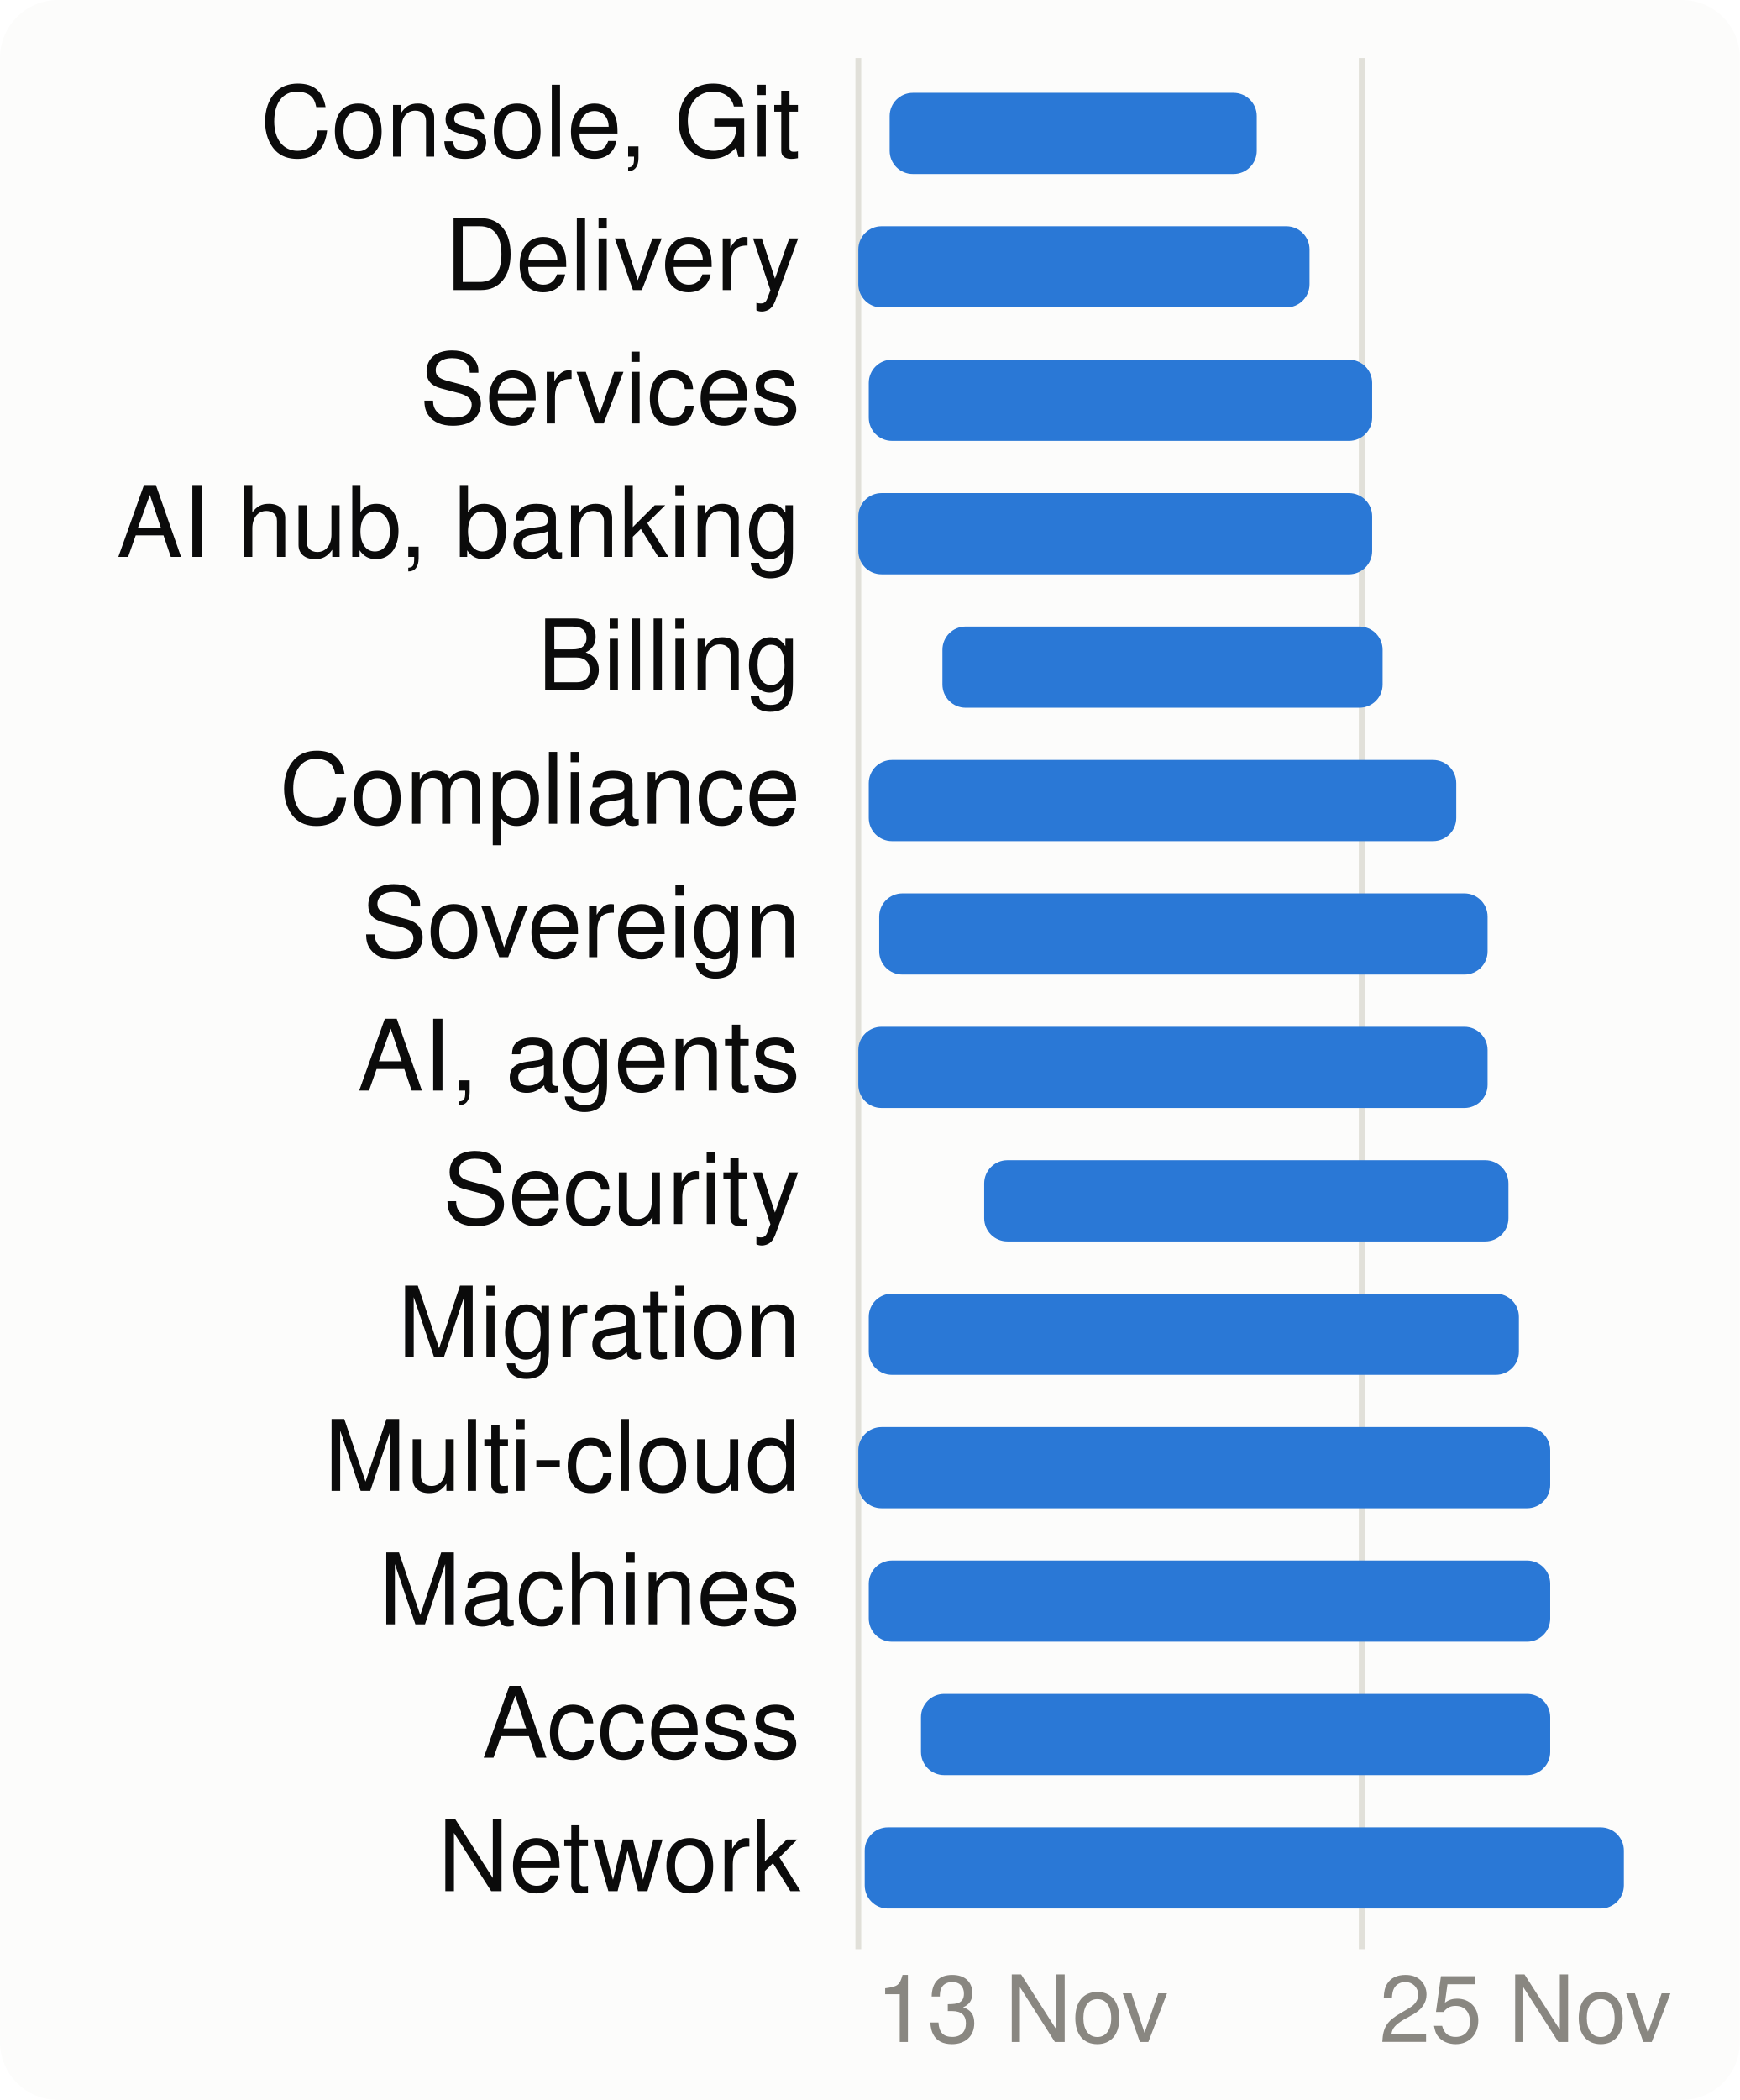
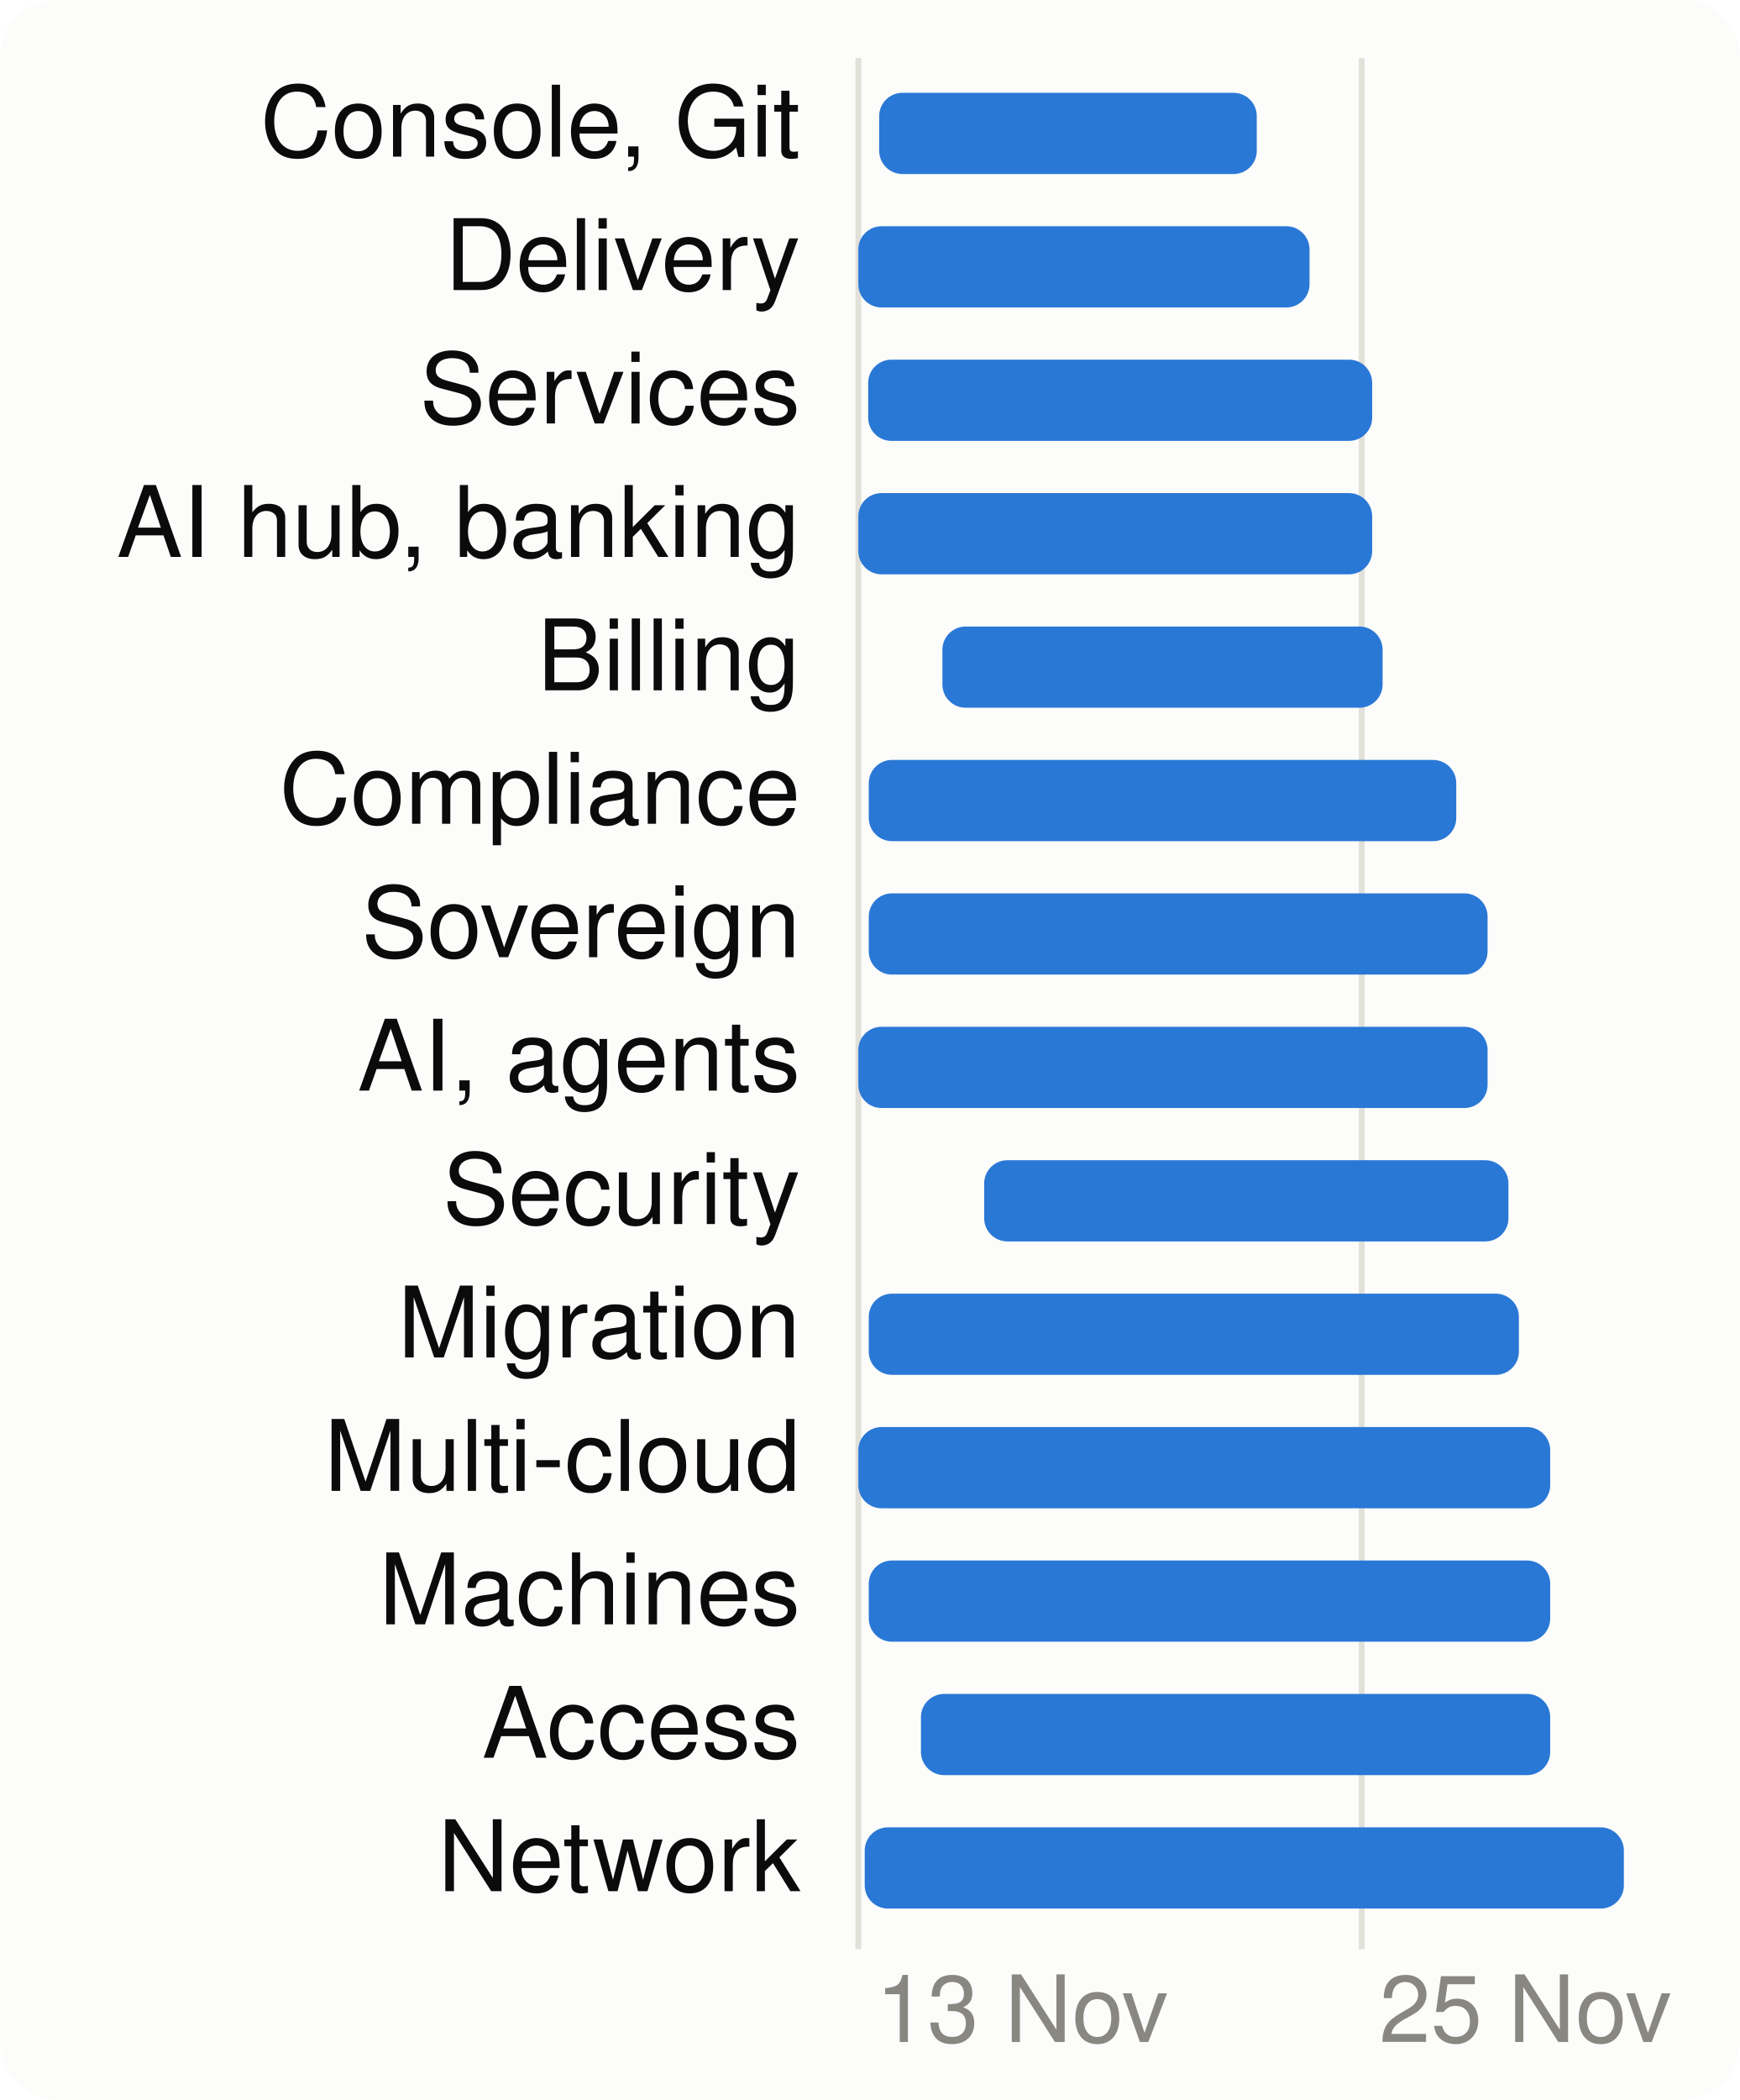
<svg xmlns="http://www.w3.org/2000/svg" viewBox="0 0 300 362" width="300" height="362" font-family="system-ui,-apple-system,Segoe UI,Helvetica,Arial,sans-serif" font-size="18" role="img" aria-label="When each product area is worked on">
  <style>.h{paint-order:stroke;stroke:#fcfcfb;stroke-width:3px;stroke-linejoin:round}.rg{stroke:#fcfcfb}@media (prefers-color-scheme: dark){.bg{fill:#1a1a19}.t1{fill:#f0efec}.t2{fill:#c3c2b7}.gr{stroke:#2c2c2a}.ax{stroke:#383835}.ld{stroke:#383835}.br{stroke:#c3c2b7}.m{stroke:#3987e5}.dp{stroke:#d95926}.v{stroke:#199e70}.i2{stroke:#c3c2b7}.i1{stroke:#f0efec}.f1{fill:#3987e5}.f2{fill:#d95926}.f3{fill:#199e70}.f4{fill:#c98500}.ev{fill:#c3c2b7}.inv{fill:#1a1a19}.done{fill:#cde2fb}.todo{fill:#52514e}.tile{fill:#262624}.h,.rg{stroke:#1a1a19}}</style>
  <rect width="300" height="362" rx="10" class="bg" fill="#fcfcfb" />
  <line x1="148.0" x2="148.0" y1="10" y2="336" class="gr" stroke="#e1e0d9" />
  <text x="151.0" y="352" class="t3" fill="#898781" font-size="16">13 Nov</text>
  <line x1="234.8" x2="234.8" y1="10" y2="336" class="gr" stroke="#e1e0d9" />
  <text x="237.8" y="352" class="t3" fill="#898781" font-size="16">25 Nov</text>
  <text x="138" y="27" text-anchor="end" class="t1" fill="#0b0b0b" font-size="17">Console, Git</text>
-   <rect x="153.4" y="16" width="63.3" height="14" rx="4" class="f1" fill="#2a78d6" />
+   <rect x="151.6" y="16" width="65.1" height="14" rx="4" class="f1" fill="#2a78d6" />
  <text x="138" y="50" text-anchor="end" class="t1" fill="#0b0b0b" font-size="17">Delivery</text>
  <rect x="148.0" y="39" width="77.8" height="14" rx="4" class="f1" fill="#2a78d6" />
  <text x="138" y="73" text-anchor="end" class="t1" fill="#0b0b0b" font-size="17">Services</text>
-   <rect x="149.8" y="62" width="86.8" height="14" rx="4" class="f1" fill="#2a78d6" />
+   <rect x="149.7" y="62" width="86.9" height="14" rx="4" class="f1" fill="#2a78d6" />
  <text x="138" y="96" text-anchor="end" class="t1" fill="#0b0b0b" font-size="17">AI hub, banking</text>
  <rect x="148.0" y="85" width="88.6" height="14" rx="4" class="f1" fill="#2a78d6" />
  <text x="138" y="119" text-anchor="end" class="t1" fill="#0b0b0b" font-size="17">Billing</text>
  <rect x="162.5" y="108" width="75.9" height="14" rx="4" class="f1" fill="#2a78d6" />
  <text x="138" y="142" text-anchor="end" class="t1" fill="#0b0b0b" font-size="17">Compliance</text>
  <rect x="149.8" y="131" width="101.3" height="14" rx="4" class="f1" fill="#2a78d6" />
  <text x="138" y="165" text-anchor="end" class="t1" fill="#0b0b0b" font-size="17">Sovereign</text>
-   <rect x="151.6" y="154" width="104.9" height="14" rx="4" class="f1" fill="#2a78d6" />
+   <rect x="149.8" y="154" width="106.7" height="14" rx="4" class="f1" fill="#2a78d6" />
  <text x="138" y="188" text-anchor="end" class="t1" fill="#0b0b0b" font-size="17">AI, agents</text>
  <rect x="148.0" y="177" width="108.5" height="14" rx="4" class="f1" fill="#2a78d6" />
  <text x="138" y="211" text-anchor="end" class="t1" fill="#0b0b0b" font-size="17">Security</text>
  <rect x="169.7" y="200" width="90.4" height="14" rx="4" class="f1" fill="#2a78d6" />
  <text x="138" y="234" text-anchor="end" class="t1" fill="#0b0b0b" font-size="17">Migration</text>
  <rect x="149.8" y="223" width="112.1" height="14" rx="4" class="f1" fill="#2a78d6" />
  <text x="138" y="257" text-anchor="end" class="t1" fill="#0b0b0b" font-size="17">Multi-cloud</text>
  <rect x="148.0" y="246" width="119.3" height="14" rx="4" class="f1" fill="#2a78d6" />
  <text x="138" y="280" text-anchor="end" class="t1" fill="#0b0b0b" font-size="17">Machines</text>
  <rect x="149.8" y="269" width="117.5" height="14" rx="4" class="f1" fill="#2a78d6" />
  <text x="138" y="303" text-anchor="end" class="t1" fill="#0b0b0b" font-size="17">Access</text>
  <rect x="158.8" y="292" width="108.5" height="14" rx="4" class="f1" fill="#2a78d6" />
  <text x="138" y="326" text-anchor="end" class="t1" fill="#0b0b0b" font-size="17">Network</text>
  <rect x="149.1" y="315" width="130.9" height="14" rx="4" class="f1" fill="#2a78d6" />
</svg>
